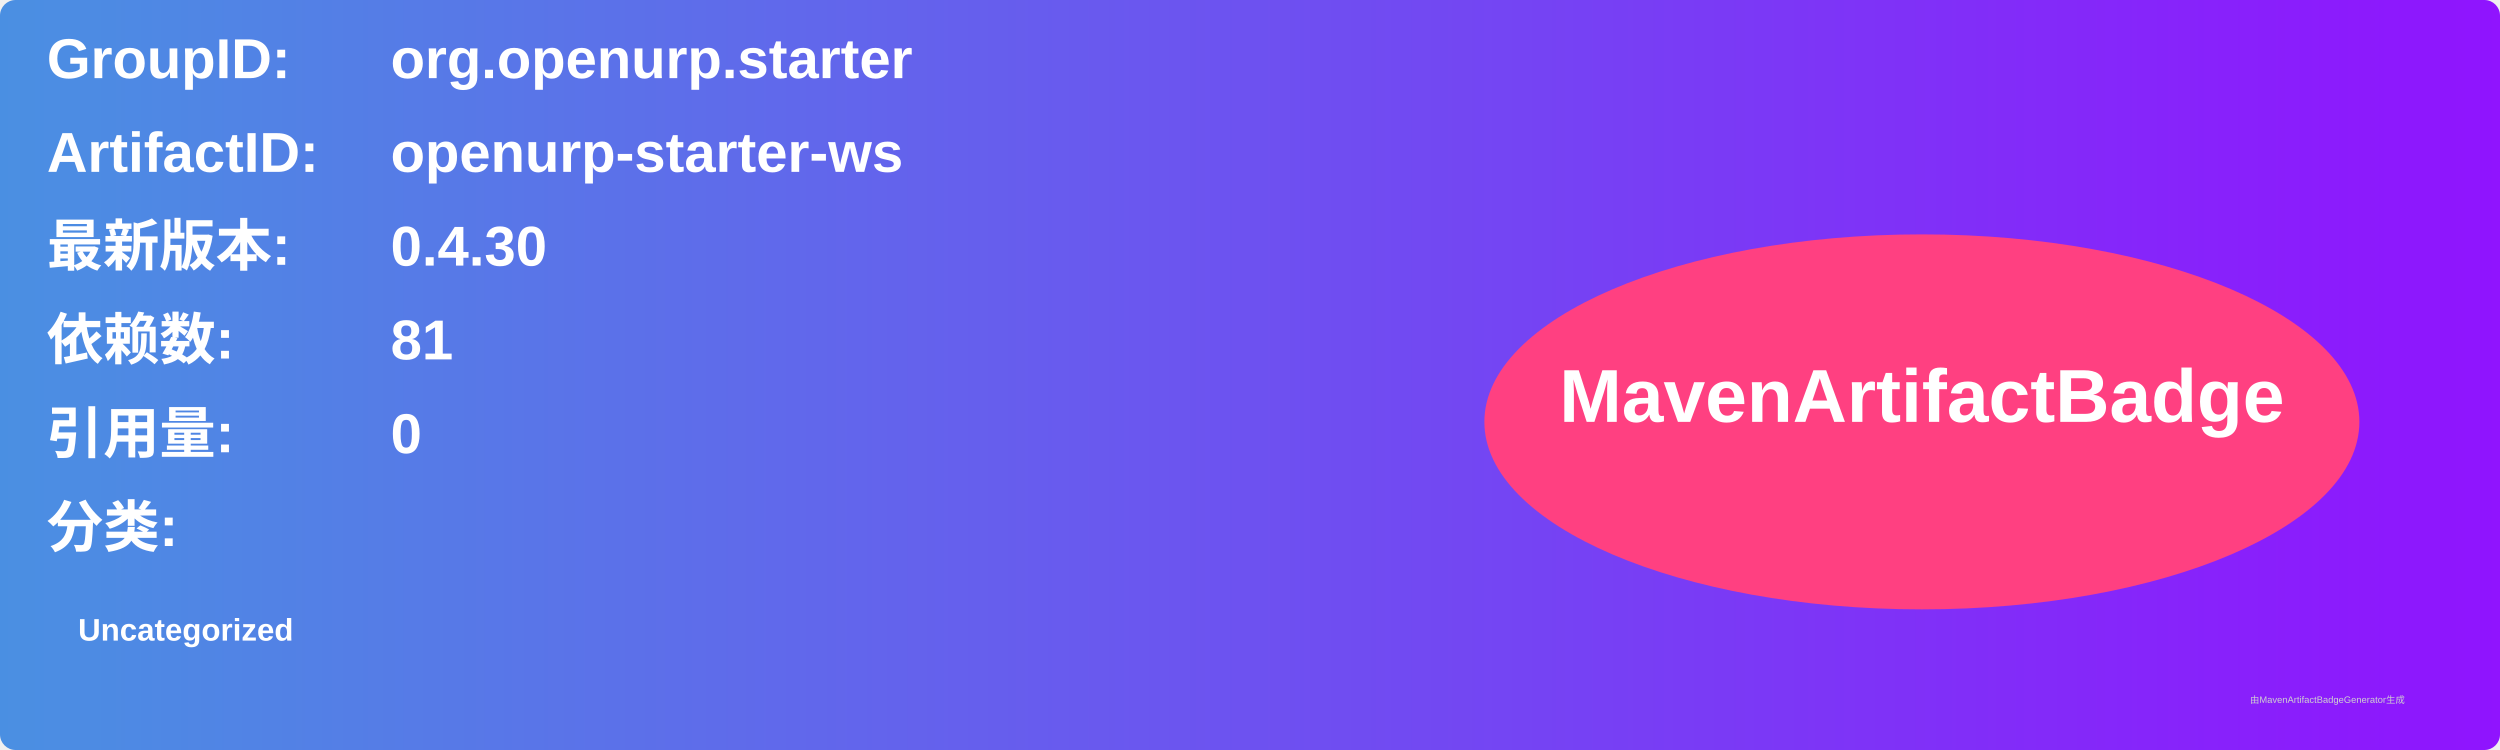
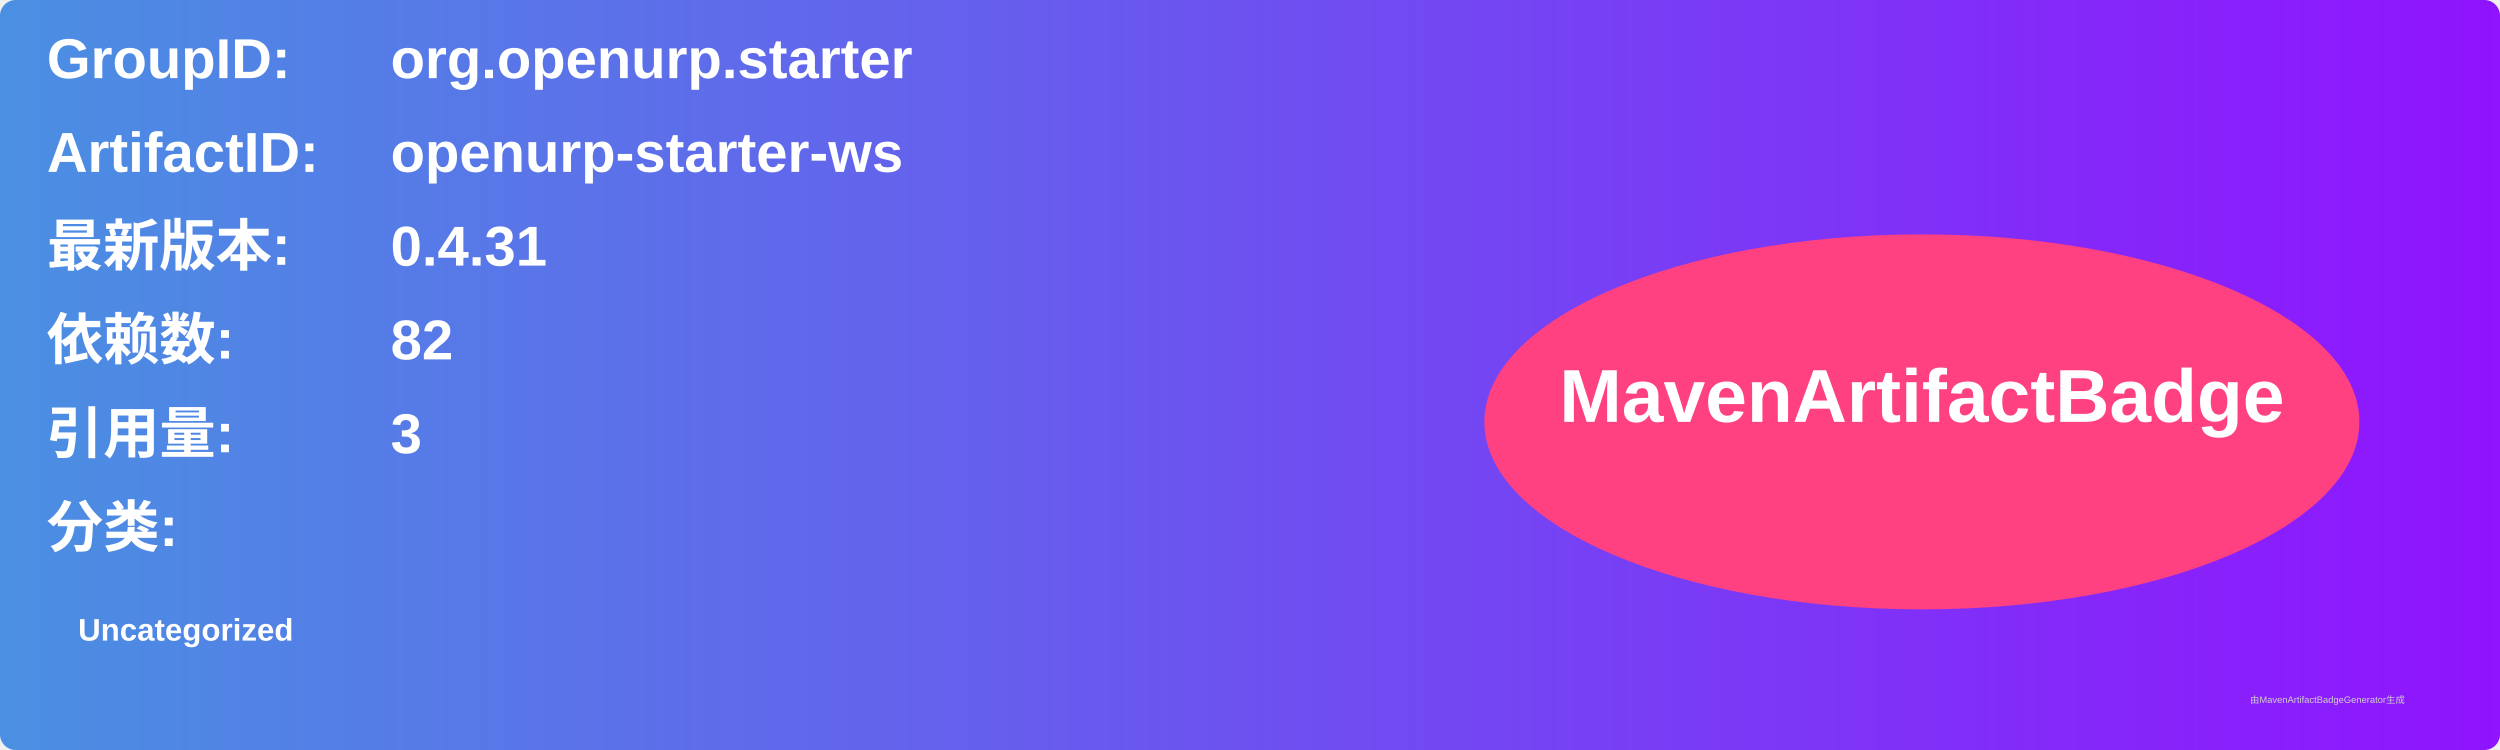
<svg xmlns="http://www.w3.org/2000/svg" width="800" height="240" viewBox="0 0 800 240">
  <linearGradient id="grad" x1="0%" y1="0%" x2="100%" y2="0%">
    <stop offset="0%" stop-color="#4a90e2" />
    <stop offset="100%" stop-color="#9013fe" />
  </linearGradient>
  <rect width="100%" height="100%" rx="5" ry="5" fill="url(#grad)" />
  <g transform="translate(15, 15)">
    <text x="0" y="10" font-family="Arial" font-size="18" fill="white" font-weight="bold" width="260">GroupID:</text>
    <text x="110" y="10" font-family="Arial" font-size="18" fill="white" font-weight="bold" width="460">org.openurp.starter</text>
    <text x="0" y="40" font-family="Arial" font-size="18" fill="white" font-weight="bold" width="260">ArtifactID:</text>
    <text x="110" y="40" font-family="Arial" font-size="18" fill="white" font-weight="bold" width="460">openurp-starter-ws</text>
    <text x="0" y="70" font-family="Arial" font-size="18" fill="white" font-weight="bold">最新版本:</text>
    <text x="110" y="70" font-family="Arial" font-size="18" fill="white" font-weight="bold">
-       <tspan font-weight="bold">0.4.30</tspan>
+       <tspan font-weight="bold">0.4.31</tspan>
    </text>
    <text x="0" y="100" font-family="Arial" font-size="18" fill="white" font-weight="bold">依赖数: </text>
    <text x="110" y="100" font-family="Arial" font-size="18" fill="white">
-       <tspan font-weight="bold">81</tspan>
+       <tspan font-weight="bold">82</tspan>
    </text>
    <text x="0" y="130" font-family="Arial" font-size="18" fill="white" font-weight="bold">引用量: </text>
    <text x="110" y="130" font-family="Arial" font-size="18" fill="white">
-       <tspan font-weight="bold">0</tspan>
+       <tspan font-weight="bold">3</tspan>
    </text>
    <text x="0" y="160" font-family="Arial" font-size="18" fill="white" font-weight="bold">分类:</text>
    <text x="10" y="190" font-family="Arial" font-size="10" fill="white">
      <tspan font-weight="bold">Uncategorized</tspan>
    </text>
    <ellipse cx="600" cy="120" rx="140" ry="60" fill="#ff4081" />
    <text x="600" y="120" text-anchor="middle" font-family="Arial" font-size="24" fill="white" font-weight="bold">MavenArtifactBadge</text>
  </g>
  <text x="720" y="225" font-family="Arial" font-size="3" fill="#d0d0d0">由MavenArtifactBadgeGenerator生成</text>
</svg>
